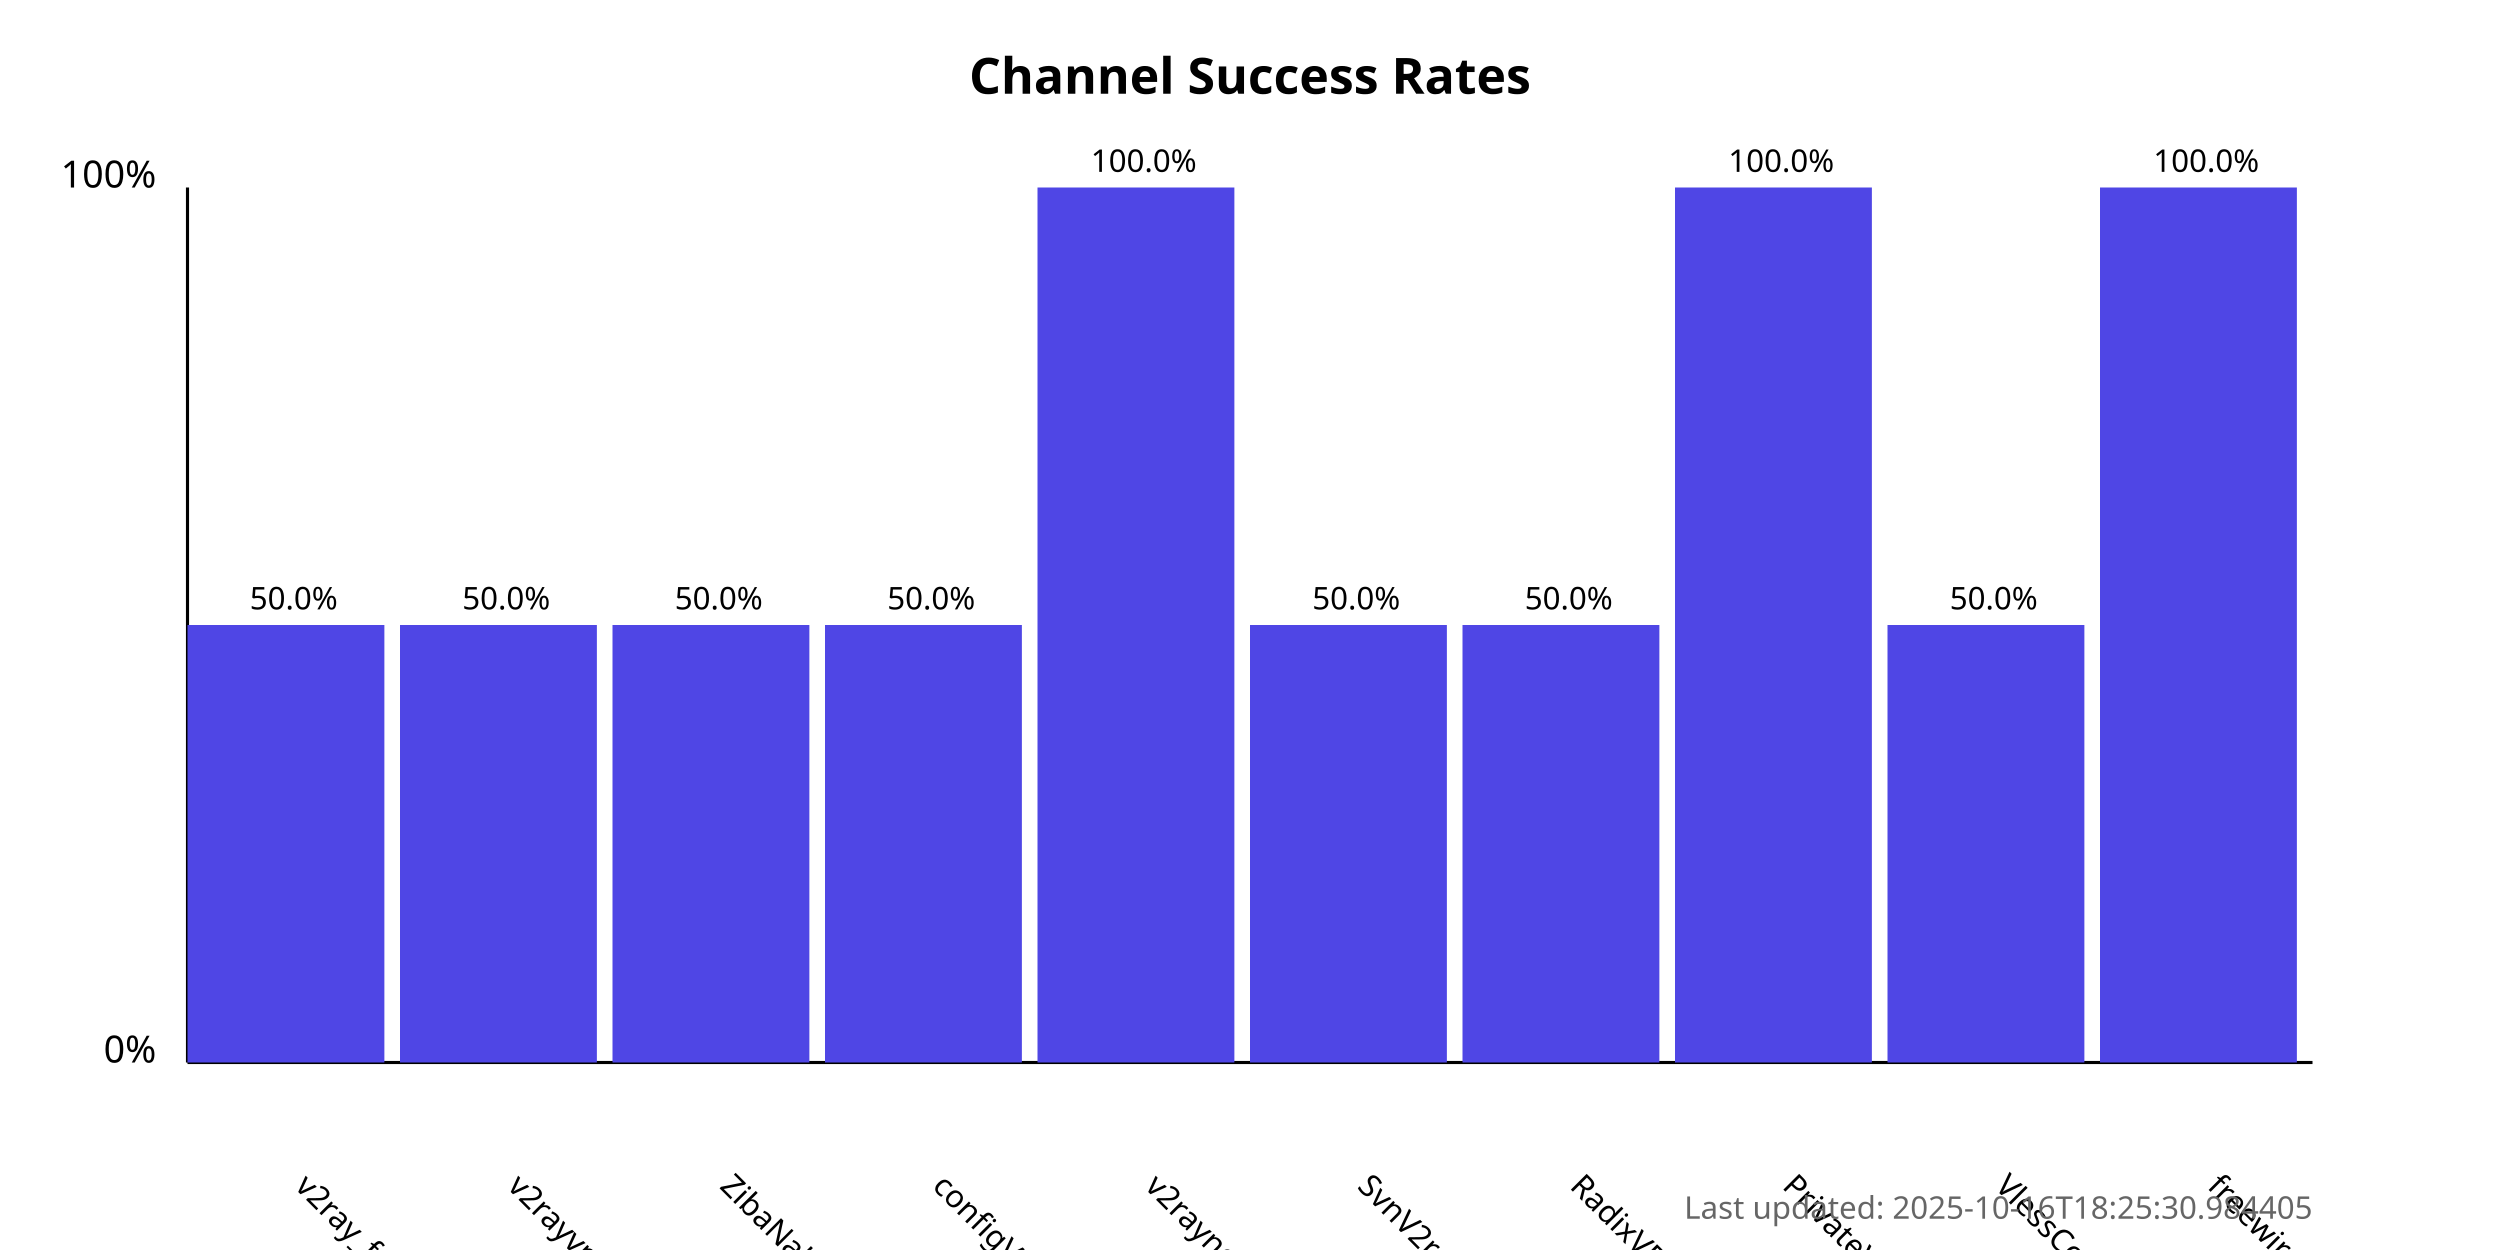
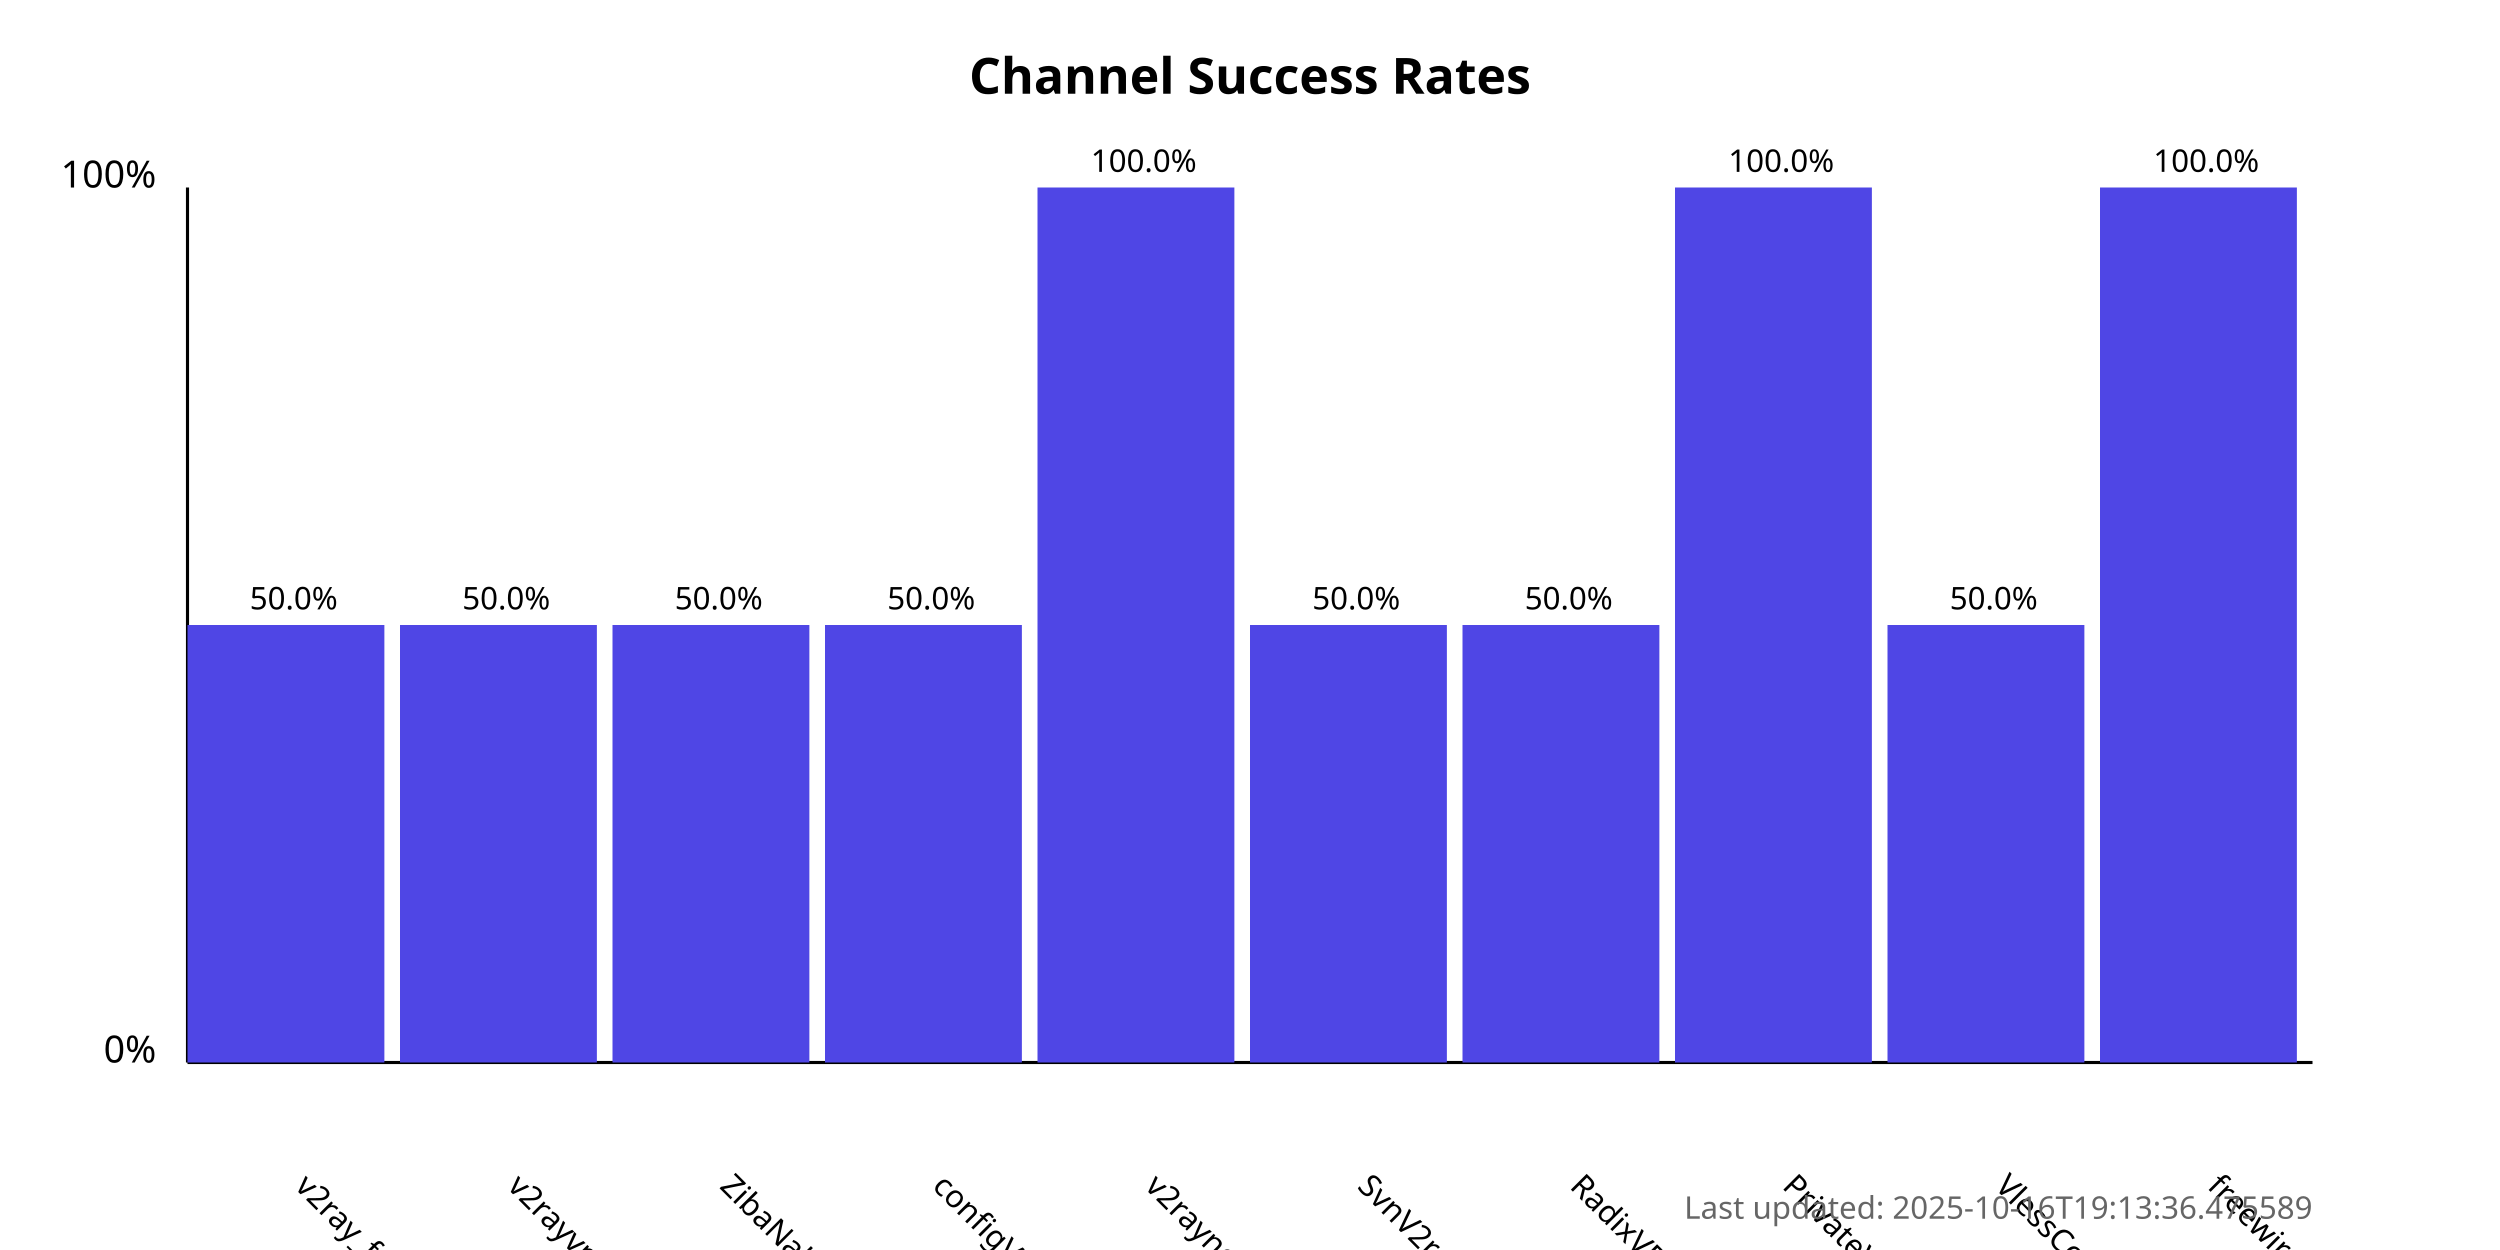
<svg xmlns="http://www.w3.org/2000/svg" width="800" height="400">
  <style>
            .chart-title { font: bold 16px sans-serif; }
            .axis-label { font: 12px sans-serif; }
            .tick-label { font: 10px sans-serif; }
            .bar { fill: #4f46e5; }
            .bar:hover { fill: #6366f1; }
            .timestamp { font: 10px sans-serif; fill: #666; }
        </style>
  <text x="400.0" y="30" text-anchor="middle" class="chart-title">
            Channel Success Rates
        </text>
  <line x1="60" y1="340" x2="60" y2="60" stroke="black" stroke-width="1" />
  <line x1="60" y1="340" x2="740" y2="340" stroke="black" stroke-width="1" />
  <text x="50" y="340" text-anchor="end" class="axis-label">0%</text>
  <text x="50" y="60" text-anchor="end" class="axis-label">100%</text>
  <g>
    <rect x="60" y="200.0" width="63.0" height="140.0" class="bar" />
    <text x="94.0" y="380" transform="rotate(45, 94.0, 380)" text-anchor="start" class="tick-label">
                v2ray_free_conf
            </text>
    <text x="94.0" y="195.0" text-anchor="middle" class="tick-label">
                50.0%
            </text>
  </g>
  <g>
    <rect x="128.0" y="200.0" width="63.0" height="140.0" class="bar" />
    <text x="162.0" y="380" transform="rotate(45, 162.0, 380)" text-anchor="start" class="tick-label">
                v2rayvpno
            </text>
    <text x="162.0" y="195.0" text-anchor="middle" class="tick-label">
                50.0%
            </text>
  </g>
  <g>
    <rect x="196.0" y="200.0" width="63.0" height="140.0" class="bar" />
    <text x="230.0" y="380" transform="rotate(45, 230.0, 380)" text-anchor="start" class="tick-label">
                ZibaNabz
            </text>
    <text x="230.0" y="195.0" text-anchor="middle" class="tick-label">
                50.0%
            </text>
  </g>
  <g>
    <rect x="264.0" y="200.0" width="63.0" height="140.0" class="bar" />
    <text x="298.0" y="380" transform="rotate(45, 298.0, 380)" text-anchor="start" class="tick-label">
                configV2rayForFree
            </text>
    <text x="298.0" y="195.0" text-anchor="middle" class="tick-label">
                50.0%
            </text>
  </g>
  <g>
    <rect x="332.0" y="60.0" width="63.0" height="280.0" class="bar" />
    <text x="366.0" y="380" transform="rotate(45, 366.0, 380)" text-anchor="start" class="tick-label">
                v2rayngvpn
            </text>
    <text x="366.0" y="55.0" text-anchor="middle" class="tick-label">
                100.0%
            </text>
  </g>
  <g>
    <rect x="400.0" y="200.0" width="63.0" height="140.0" class="bar" />
    <text x="434.0" y="380" transform="rotate(45, 434.0, 380)" text-anchor="start" class="tick-label">
                SvnV2ray
            </text>
    <text x="434.0" y="195.0" text-anchor="middle" class="tick-label">
                50.0%
            </text>
  </g>
  <g>
    <rect x="468.0" y="200.0" width="63.0" height="140.0" class="bar" />
    <text x="502.0" y="380" transform="rotate(45, 502.0, 380)" text-anchor="start" class="tick-label">
                RadixVPN
            </text>
    <text x="502.0" y="195.0" text-anchor="middle" class="tick-label">
                50.0%
            </text>
  </g>
  <g>
    <rect x="536.0" y="60.0" width="63.0" height="280.0" class="bar" />
    <text x="570.0" y="380" transform="rotate(45, 570.0, 380)" text-anchor="start" class="tick-label">
                PrivateVPNs
            </text>
    <text x="570.0" y="55.0" text-anchor="middle" class="tick-label">
                100.0%
            </text>
  </g>
  <g>
    <rect x="604.0" y="200.0" width="63.0" height="140.0" class="bar" />
    <text x="638.0" y="380" transform="rotate(45, 638.0, 380)" text-anchor="start" class="tick-label">
                VlessConfig
            </text>
    <text x="638.0" y="195.0" text-anchor="middle" class="tick-label">
                50.0%
            </text>
  </g>
  <g>
    <rect x="672.0" y="60.0" width="63.0" height="280.0" class="bar" />
    <text x="706.0" y="380" transform="rotate(45, 706.0, 380)" text-anchor="start" class="tick-label">
                freewireguard
            </text>
    <text x="706.0" y="55.0" text-anchor="middle" class="tick-label">
                100.0%
            </text>
  </g>
  <text x="740" y="390" text-anchor="end" class="timestamp">
-             Last updated: 2025-10-16T18:25:30.984405
+             Last updated: 2025-10-16T19:13:36.475589
        </text>
</svg>
